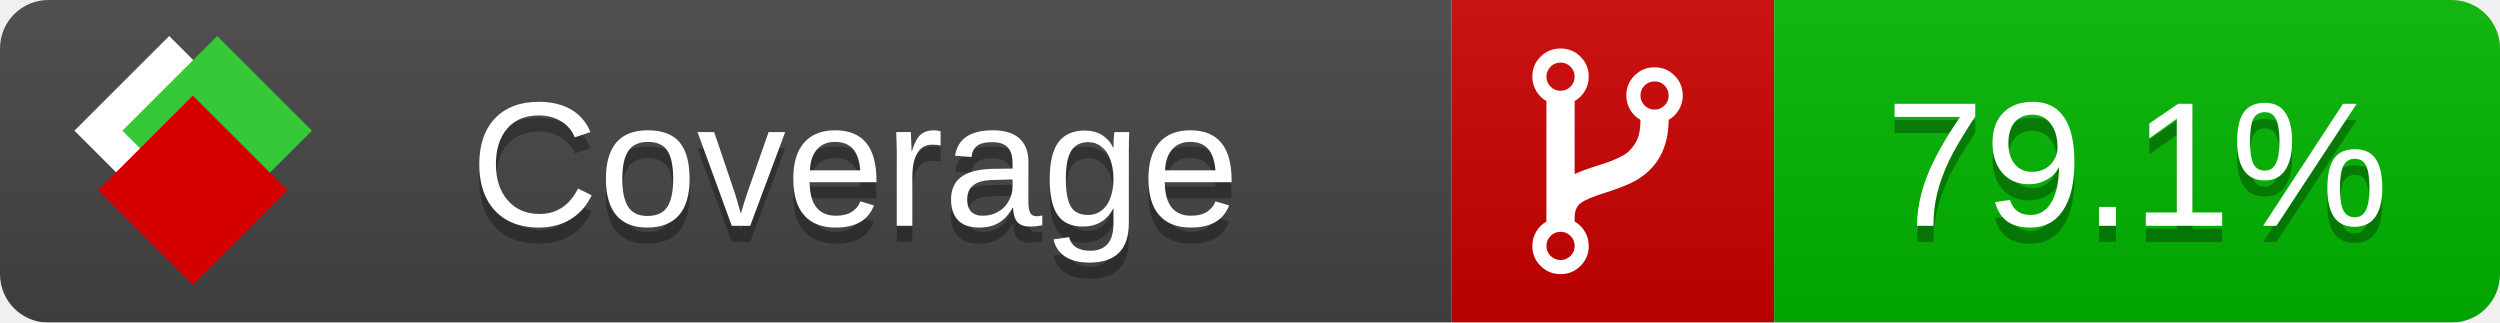
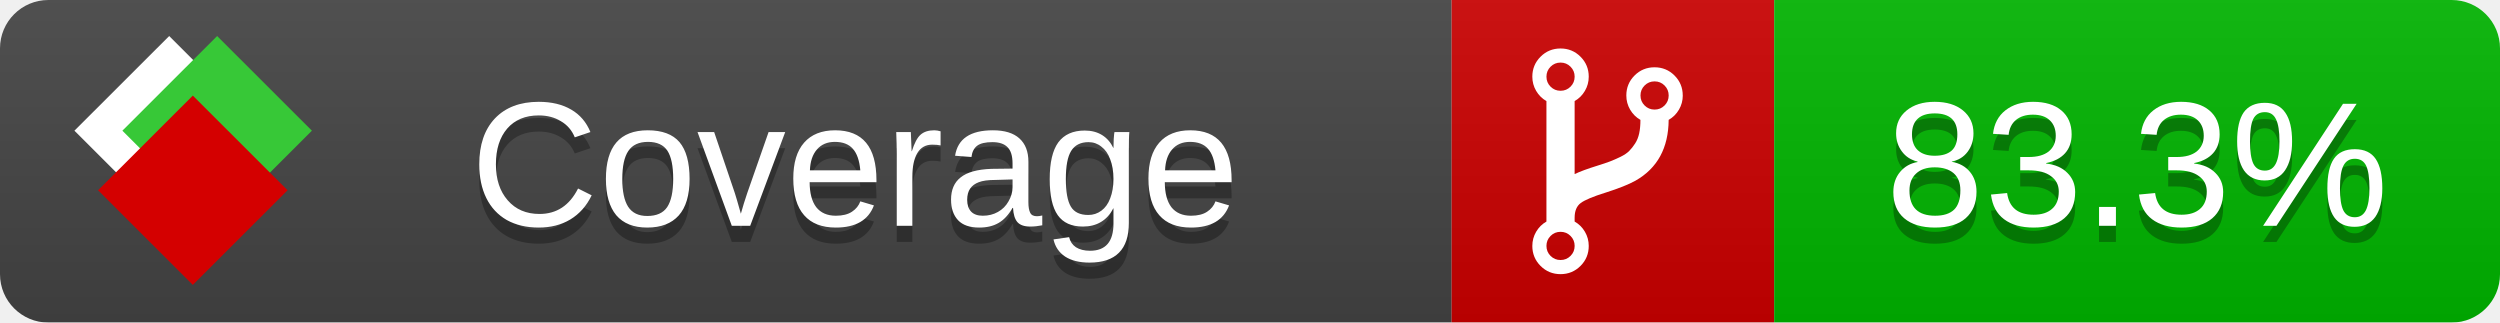
<svg xmlns="http://www.w3.org/2000/svg" xmlns:xlink="http://www.w3.org/1999/xlink" width="155" height="20">
  <style type="text/css">
          
            @keyframes fade1 {
                0% { visibility: visible; opacity: 1; }
               27% { visibility: visible; opacity: 1; }
               33% { visibility: hidden; opacity: 0; }
               60% { visibility: hidden; opacity: 0; }
               66% { visibility: hidden; opacity: 0; }
               93% { visibility: hidden; opacity: 0; }
              100% { visibility: visible; opacity: 1; }
            }
            @keyframes fade2 {
                0% { visibility: hidden; opacity: 0; }
               27% { visibility: hidden; opacity: 0; }
               33% { visibility: visible; opacity: 1; }
               60% { visibility: visible; opacity: 1; }
               66% { visibility: hidden; opacity: 0; }
               93% { visibility: hidden; opacity: 0; }
              100% { visibility: hidden; opacity: 0; }
            }
            @keyframes fade3 {
                0% { visibility: hidden; opacity: 0; }
               27% { visibility: hidden; opacity: 0; }
               33% { visibility: hidden; opacity: 0; }
               60% { visibility: hidden; opacity: 0; }
               66% { visibility: visible; opacity: 1; }
               93% { visibility: visible; opacity: 1; }
              100% { visibility: hidden; opacity: 0; }
            }
            .linecoverage {
                animation-duration: 15s;
                animation-name: fade1;
                animation-iteration-count: infinite;
            }
            .branchcoverage {
                animation-duration: 15s;
                animation-name: fade2;
                animation-iteration-count: infinite;
            }
            .methodcoverage {
                animation-duration: 15s;
                animation-name: fade3;
                animation-iteration-count: infinite;
            }
          
    </style>
  <defs>
    <linearGradient id="gradient" x2="0" y2="100%">
      <stop offset="0" stop-color="#bbb" stop-opacity=".1" />
      <stop offset="1" stop-opacity=".1" />
    </linearGradient>
    <linearGradient id="c">
      <stop offset="0" stop-color="#d40000" />
      <stop offset="1" stop-color="#ff2a2a" />
    </linearGradient>
    <linearGradient id="a">
      <stop offset="0" stop-color="#e0e0de" />
      <stop offset="1" stop-color="#fff" />
    </linearGradient>
    <linearGradient id="b">
      <stop offset="0" stop-color="#37c837" />
      <stop offset="1" stop-color="#217821" />
    </linearGradient>
    <linearGradient xlink:href="#a" id="e" x1="106.44" x2="69.96" y1="-11.96" y2="-46.84" gradientTransform="matrix(-.8426 -.00045 -.00045 -.8426 -94.27 -75.82)" gradientUnits="userSpaceOnUse" />
    <linearGradient xlink:href="#b" id="f" x1="56.19" x2="77.97" y1="-23.45" y2="10.62" gradientTransform="matrix(.8426 .00045 .00045 .8426 94.27 75.82)" gradientUnits="userSpaceOnUse" />
    <linearGradient xlink:href="#c" id="g" x1="79.98" x2="132.9" y1="10.79" y2="10.79" gradientTransform="matrix(.8426 .00045 .00045 .8426 94.27 75.82)" gradientUnits="userSpaceOnUse" />
    <mask id="mask">
      <rect width="155" height="20" rx="3" fill="#fff" />
    </mask>
    <g id="icon" transform="matrix(.04486 0 0 .04481 -.48 -.63)">
      <rect width="52.92" height="52.92" x="-109.72" y="-27.13" fill="url(#e)" transform="rotate(-135)" />
      <rect width="52.92" height="52.92" x="70.19" y="-39.18" fill="url(#f)" transform="rotate(45)" />
      <rect width="52.92" height="52.92" x="80.05" y="-15.74" fill="url(#g)" transform="rotate(45)" />
    </g>
  </defs>
  <g mask="url(#mask)">
    <rect x="0" y="0" width="90" height="20" fill="#444" />
    <rect x="90" y="0" width="20" height="20" fill="#c00" />
    <rect x="110" y="0" width="45" height="20" fill="#00B600" />
    <rect x="0" y="0" width="155" height="20" fill="url(#gradient)" />
  </g>
  <g>
    <path class="" fill="#fff" d="m 97.628,15.247 q 0,-0.364 -0.255,-0.619 -0.255,-0.255 -0.619,-0.255 -0.364,0 -0.619,0.255 -0.255,0.255 -0.255,0.619 0,0.364 0.255,0.619 0.255,0.255 0.619,0.255 0.364,0 0.619,-0.255 0.255,-0.255 0.255,-0.619 z m 0,-10.493 q 0,-0.364 -0.255,-0.619 -0.255,-0.255 -0.619,-0.255 -0.364,0 -0.619,0.255 -0.255,0.255 -0.255,0.619 0,0.364 0.255,0.619 0.255,0.255 0.619,0.255 0.364,0 0.619,-0.255 0.255,-0.255 0.255,-0.619 z m 5.83,1.166 q 0,-0.364 -0.255,-0.619 -0.255,-0.255 -0.619,-0.255 -0.364,0 -0.619,0.255 -0.255,0.255 -0.255,0.619 0,0.364 0.255,0.619 0.255,0.255 0.619,0.255 0.364,0 0.619,-0.255 0.255,-0.255 0.255,-0.619 z m 0.874,0 q 0,0.474 -0.237,0.879 -0.237,0.405 -0.638,0.633 -0.018,2.614 -2.059,3.771 -0.619,0.346 -1.849,0.738 -1.166,0.364 -1.544,0.647 -0.378,0.282 -0.378,0.911 l 0,0.237 q 0.401,0.228 0.638,0.633 0.237,0.405 0.237,0.879 0,0.729 -0.51,1.239 -0.51,0.51 -1.239,0.51 -0.729,0 -1.239,-0.51 -0.51,-0.51 -0.51,-1.239 0,-0.474 0.237,-0.879 0.237,-0.405 0.638,-0.633 l 0,-7.469 q -0.401,-0.228 -0.638,-0.633 -0.237,-0.405 -0.237,-0.879 0,-0.729 0.51,-1.239 0.51,-0.51 1.239,-0.51 0.729,0 1.239,0.51 0.51,0.51 0.51,1.239 0,0.474 -0.237,0.879 -0.237,0.405 -0.638,0.633 l 0,4.527 q 0.492,-0.237 1.403,-0.519 0.501,-0.155 0.797,-0.269 0.296,-0.114 0.642,-0.282 0.346,-0.169 0.537,-0.36 0.191,-0.191 0.369,-0.465 0.178,-0.273 0.255,-0.633 0.077,-0.36 0.077,-0.833 -0.401,-0.228 -0.638,-0.633 -0.237,-0.405 -0.237,-0.879 0,-0.729 0.51,-1.239 0.51,-0.51 1.239,-0.51 0.729,0 1.239,0.51 0.51,0.51 0.51,1.239 z" />
  </g>
  <g fill="#fff" text-anchor="middle" font-family="Verdana,Arial,Geneva,sans-serif" font-size="11">
    <a xlink:href="https://github.com/danielpalme/ReportGenerator" target="_top">
      <use xlink:href="#icon" transform="translate(3,1) scale(3.5)" />
    </a>
    <text x="53" y="15" fill="#010101" fill-opacity=".3">Coverage</text>
    <text x="53" y="14" fill="#fff">Coverage</text>
-     <text class="" x="132.5" y="15" fill="#010101" fill-opacity=".3">79.1%</text>
-     <text class="" x="132.5" y="14">79.1%</text>
+     <text class="" x="132.5" y="15" fill="#010101" fill-opacity=".3">83.3%</text>
+     <text class="" x="132.5" y="14">83.3%</text>
  </g>
  <g>
    <rect class="" x="90" y="0" width="65" height="20" fill-opacity="0" />
  </g>
</svg>
